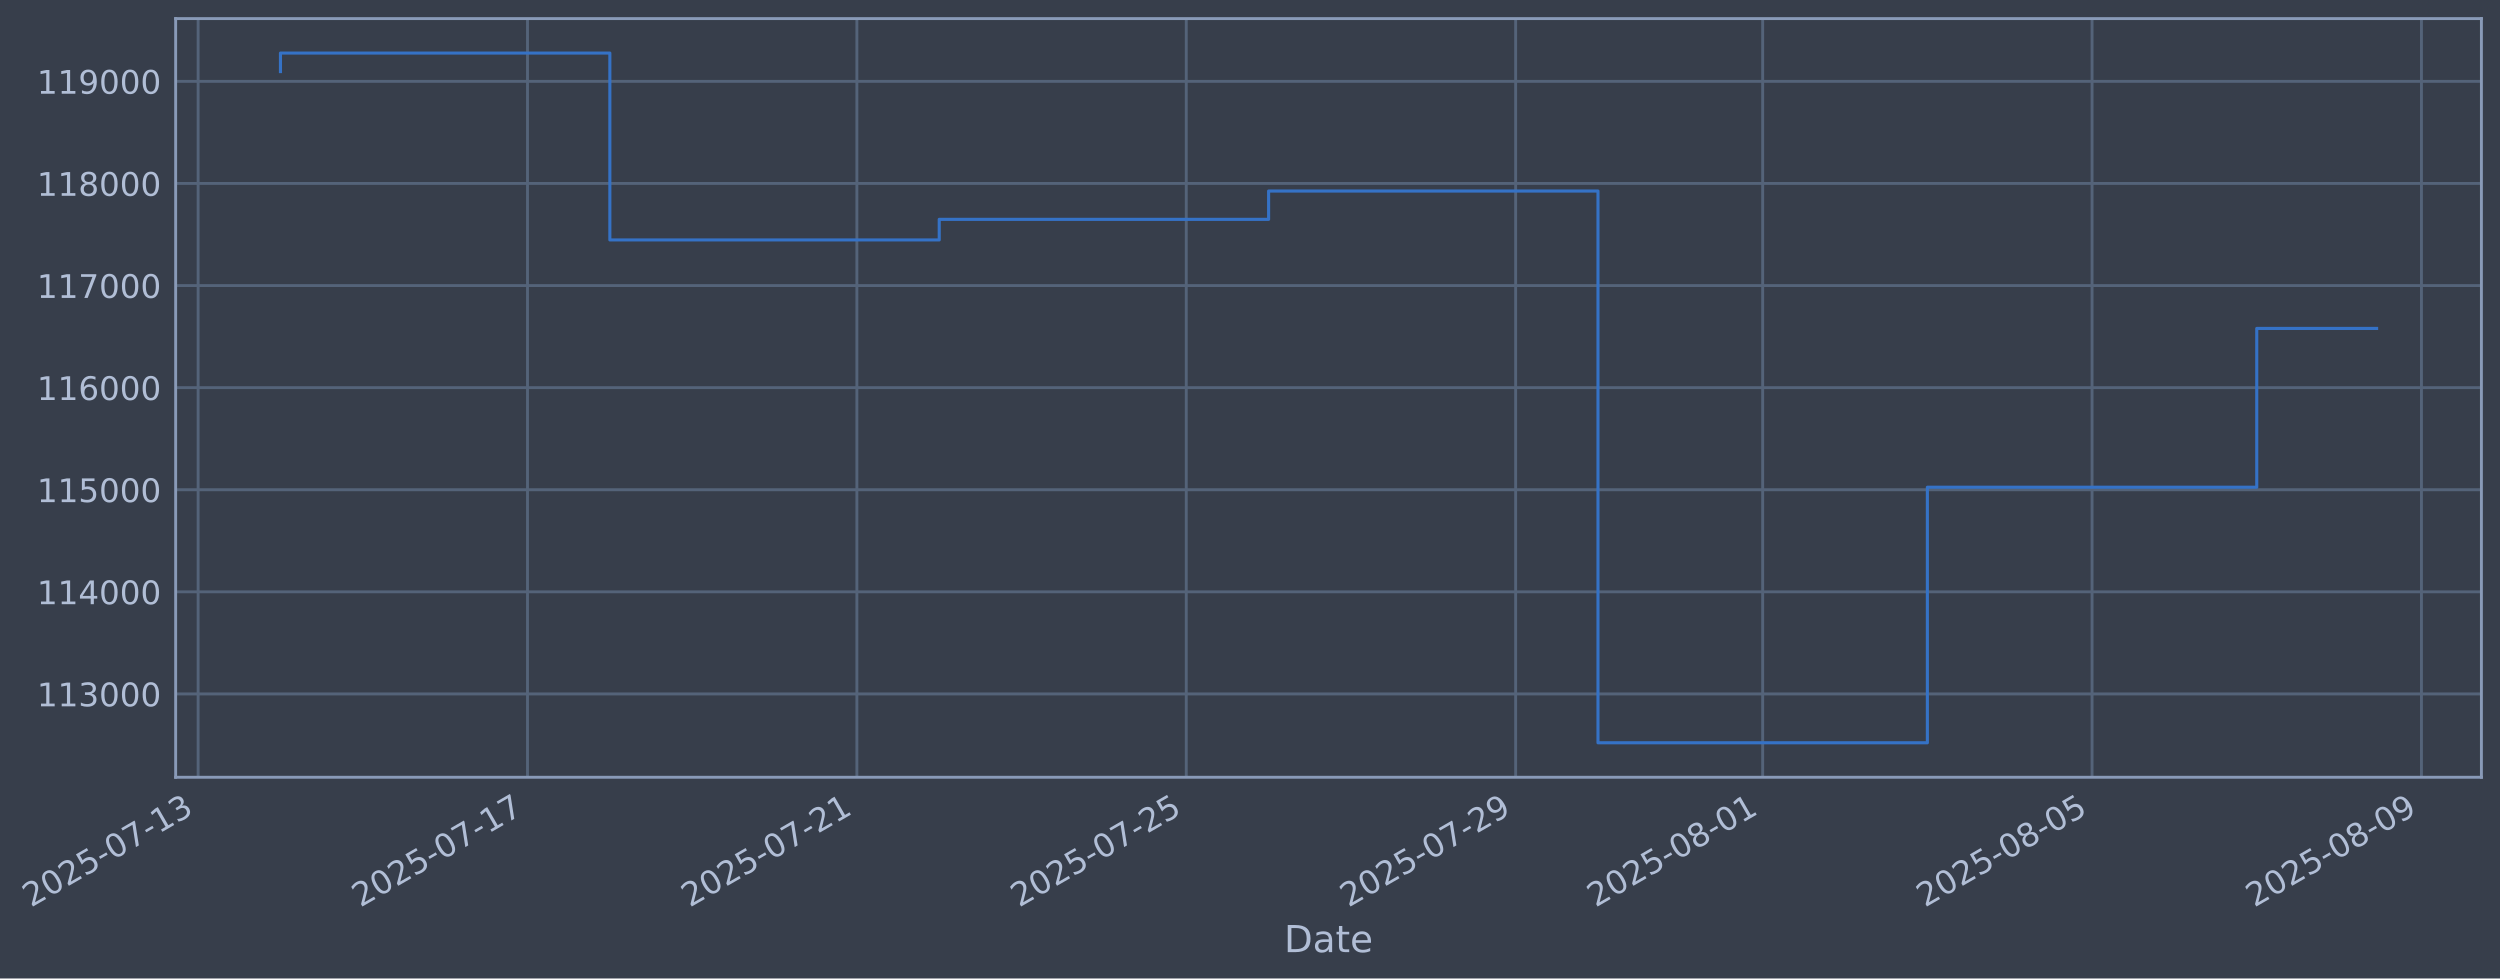
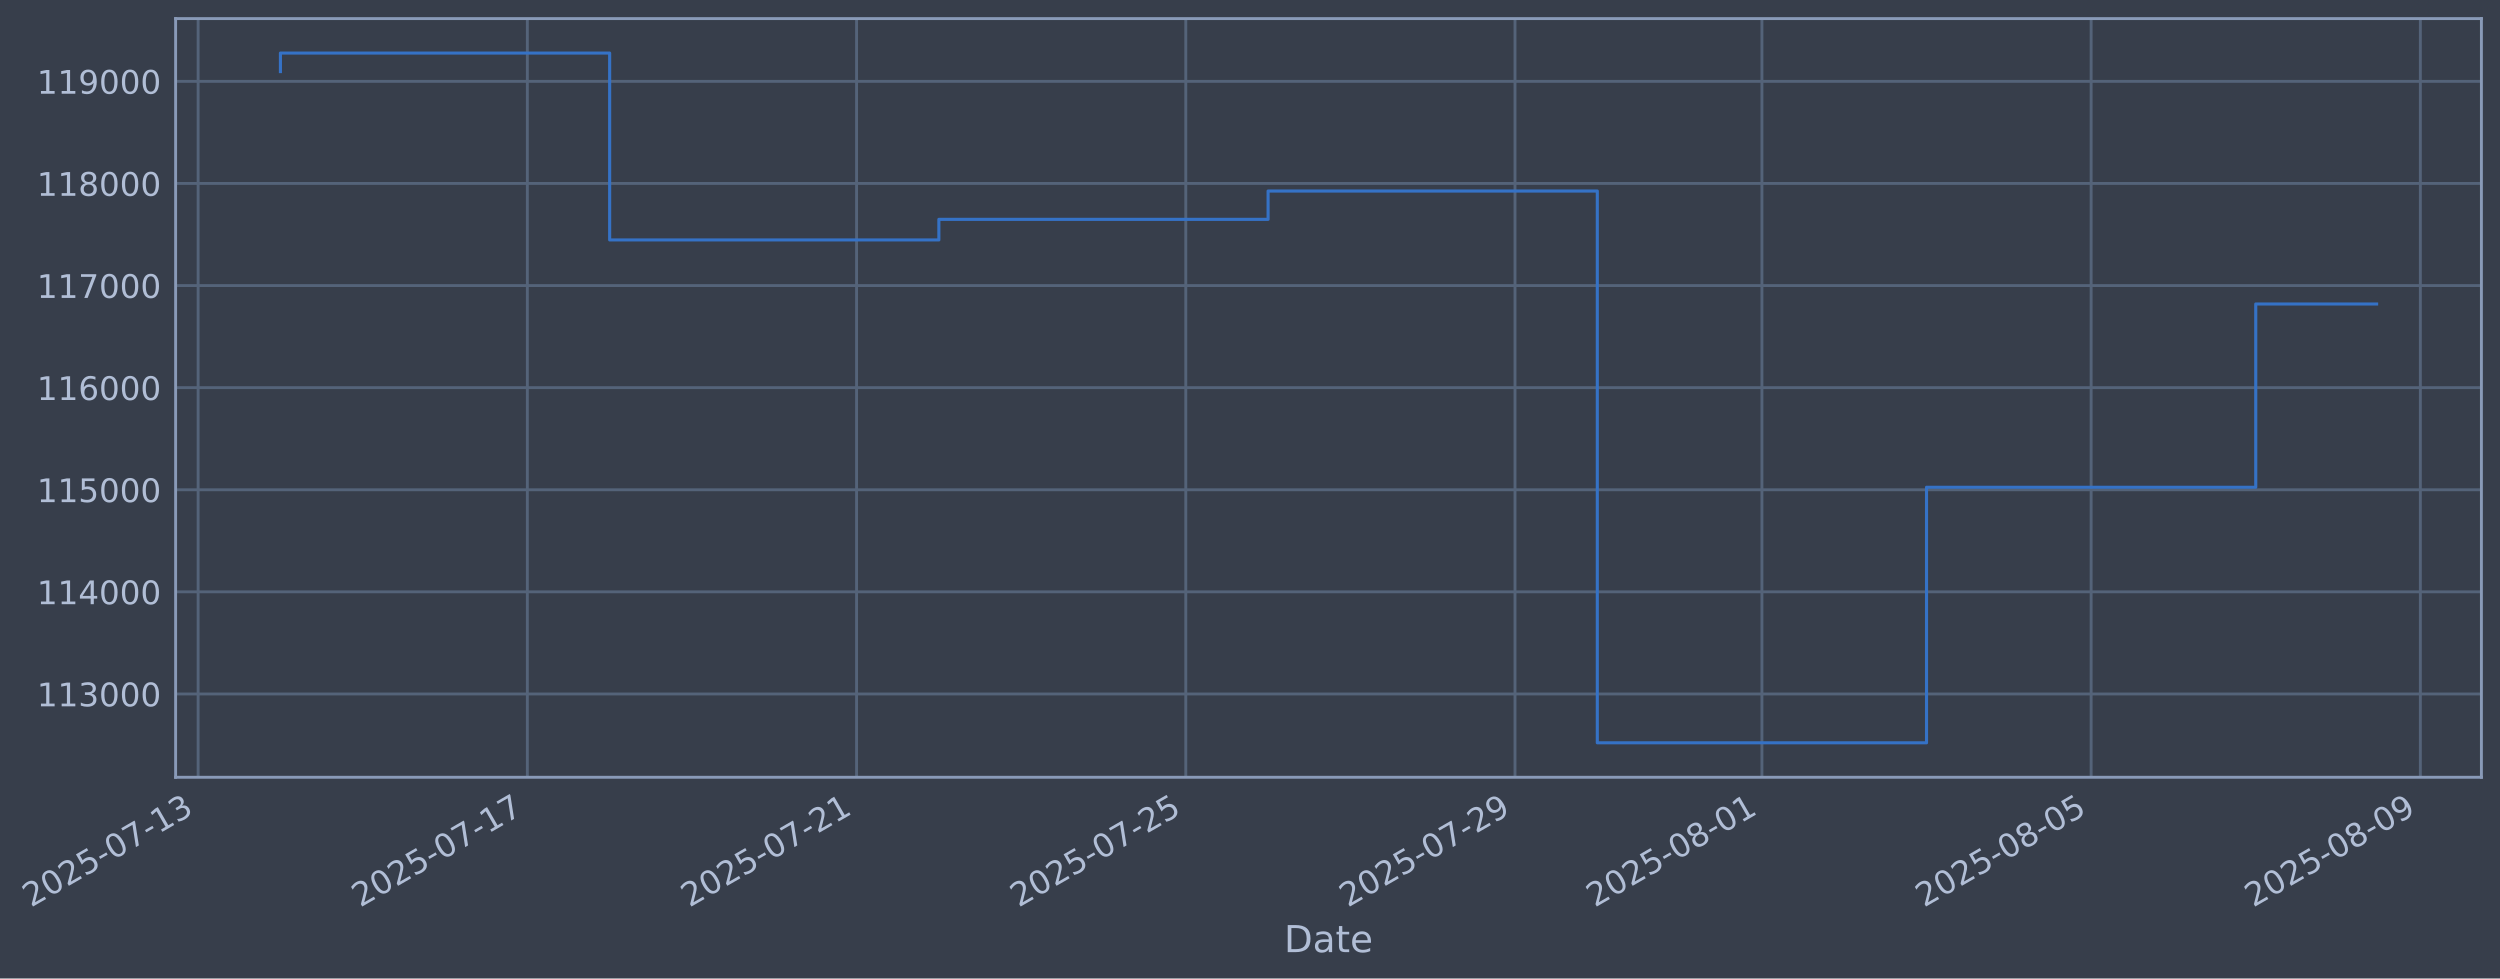
- <svg xmlns="http://www.w3.org/2000/svg" xmlns:xlink="http://www.w3.org/1999/xlink" width="968.015pt" height="378.87pt" viewBox="0 0 968.015 378.87" version="1.1">
+ <svg xmlns="http://www.w3.org/2000/svg" xmlns:xlink="http://www.w3.org/1999/xlink" width="967.999pt" height="378.87pt" viewBox="0 0 967.999 378.87" version="1.1">
  <defs>
    <style type="text/css">*{stroke-linejoin: round; stroke-linecap: butt}</style>
  </defs>
  <g id="figure_1">
    <g id="patch_1">
-       <path d="M 0 378.87  L 968.015 378.87  L 968.015 0  L 0 0  z " style="fill: #373e4b" />
+       <path d="M 0 378.87  L 967.999 378.87  L 967.999 0  L 0 0  z " style="fill: #373e4b" />
    </g>
    <g id="axes_1">
      <g id="patch_2">
-         <path d="M 68.015 300.96  L 960.815 300.96  L 960.815 7.2  L 68.015 7.2  z " style="fill: #373e4b" />
+         <path d="M 67.999 300.96  L 960.799 300.96  L 960.799 7.2  L 67.999 7.2  z " style="fill: #373e4b" />
      </g>
      <g id="matplotlib.axis_1">
        <g id="xtick_1">
          <g id="line2d_1">
-             <path d="M 76.713 300.96  L 76.713 7.2  " clip-path="url(#p7abf5540d8)" style="fill: none; stroke: #546379; stroke-width: 1.12; stroke-linecap: square" />
+             <path d="M 76.713 300.96  L 76.713 7.2  " clip-path="url(#p3613ca4c70)" style="fill: none; stroke: #546379; stroke-width: 1.12; stroke-linecap: square" />
          </g>
          <g id="line2d_2" />
          <g id="text_1">
            <g style="fill: #b1bed6" transform="translate(11.98702 351.4642) rotate(-30) scale(0.126 -0.126)">
              <defs>
                <path id="DejaVuSans-32" d="M 1228 531  L 3431 531  L 3431 0  L 469 0  L 469 531  Q 828 903 1448 1529  Q 2069 2156 2228 2338  Q 2531 2678 2651 2914  Q 2772 3150 2772 3378  Q 2772 3750 2511 3984  Q 2250 4219 1831 4219  Q 1534 4219 1204 4116  Q 875 4013 500 3803  L 500 4441  Q 881 4594 1212 4672  Q 1544 4750 1819 4750  Q 2544 4750 2975 4387  Q 3406 4025 3406 3419  Q 3406 3131 3298 2873  Q 3191 2616 2906 2266  Q 2828 2175 2409 1742  Q 1991 1309 1228 531  z " transform="scale(0.015625)" />
                <path id="DejaVuSans-30" d="M 2034 4250  Q 1547 4250 1301 3770  Q 1056 3291 1056 2328  Q 1056 1369 1301 889  Q 1547 409 2034 409  Q 2525 409 2770 889  Q 3016 1369 3016 2328  Q 3016 3291 2770 3770  Q 2525 4250 2034 4250  z M 2034 4750  Q 2819 4750 3233 4129  Q 3647 3509 3647 2328  Q 3647 1150 3233 529  Q 2819 -91 2034 -91  Q 1250 -91 836 529  Q 422 1150 422 2328  Q 422 3509 836 4129  Q 1250 4750 2034 4750  z " transform="scale(0.015625)" />
                <path id="DejaVuSans-35" d="M 691 4666  L 3169 4666  L 3169 4134  L 1269 4134  L 1269 2991  Q 1406 3038 1543 3061  Q 1681 3084 1819 3084  Q 2600 3084 3056 2656  Q 3513 2228 3513 1497  Q 3513 744 3044 326  Q 2575 -91 1722 -91  Q 1428 -91 1123 -41  Q 819 9 494 109  L 494 744  Q 775 591 1075 516  Q 1375 441 1709 441  Q 2250 441 2565 725  Q 2881 1009 2881 1497  Q 2881 1984 2565 2268  Q 2250 2553 1709 2553  Q 1456 2553 1204 2497  Q 953 2441 691 2322  L 691 4666  z " transform="scale(0.015625)" />
                <path id="DejaVuSans-2d" d="M 313 2009  L 1997 2009  L 1997 1497  L 313 1497  L 313 2009  z " transform="scale(0.015625)" />
                <path id="DejaVuSans-37" d="M 525 4666  L 3525 4666  L 3525 4397  L 1831 0  L 1172 0  L 2766 4134  L 525 4134  L 525 4666  z " transform="scale(0.015625)" />
                <path id="DejaVuSans-31" d="M 794 531  L 1825 531  L 1825 4091  L 703 3866  L 703 4441  L 1819 4666  L 2450 4666  L 2450 531  L 3481 531  L 3481 0  L 794 0  L 794 531  z " transform="scale(0.015625)" />
                <path id="DejaVuSans-33" d="M 2597 2516  Q 3050 2419 3304 2112  Q 3559 1806 3559 1356  Q 3559 666 3084 287  Q 2609 -91 1734 -91  Q 1441 -91 1130 -33  Q 819 25 488 141  L 488 750  Q 750 597 1062 519  Q 1375 441 1716 441  Q 2309 441 2620 675  Q 2931 909 2931 1356  Q 2931 1769 2642 2001  Q 2353 2234 1838 2234  L 1294 2234  L 1294 2753  L 1863 2753  Q 2328 2753 2575 2939  Q 2822 3125 2822 3475  Q 2822 3834 2567 4026  Q 2313 4219 1838 4219  Q 1578 4219 1281 4162  Q 984 4106 628 3988  L 628 4550  Q 988 4650 1302 4700  Q 1616 4750 1894 4750  Q 2613 4750 3031 4423  Q 3450 4097 3450 3541  Q 3450 3153 3228 2886  Q 3006 2619 2597 2516  z " transform="scale(0.015625)" />
              </defs>
              <use xlink:href="#DejaVuSans-32" />
              <use xlink:href="#DejaVuSans-30" transform="translate(63.62305 0)" />
              <use xlink:href="#DejaVuSans-32" transform="translate(127.2461 0)" />
              <use xlink:href="#DejaVuSans-35" transform="translate(190.8691 0)" />
              <use xlink:href="#DejaVuSans-2d" transform="translate(254.4922 0)" />
              <use xlink:href="#DejaVuSans-30" transform="translate(290.5762 0)" />
              <use xlink:href="#DejaVuSans-37" transform="translate(354.1992 0)" />
              <use xlink:href="#DejaVuSans-2d" transform="translate(417.8223 0)" />
              <use xlink:href="#DejaVuSans-31" transform="translate(453.9062 0)" />
              <use xlink:href="#DejaVuSans-33" transform="translate(517.5293 0)" />
            </g>
          </g>
        </g>
        <g id="xtick_2">
          <g id="line2d_3">
-             <path d="M 204.251 300.96  L 204.251 7.2  " clip-path="url(#p7abf5540d8)" style="fill: none; stroke: #546379; stroke-width: 1.12; stroke-linecap: square" />
+             <path d="M 204.186 300.96  L 204.186 7.2  " clip-path="url(#p3613ca4c70)" style="fill: none; stroke: #546379; stroke-width: 1.12; stroke-linecap: square" />
          </g>
          <g id="line2d_4" />
          <g id="text_2">
-             <g style="fill: #b1bed6" transform="translate(139.5254 351.4642) rotate(-30) scale(0.126 -0.126)">
+             <g style="fill: #b1bed6" transform="translate(139.4608 351.4642) rotate(-30) scale(0.126 -0.126)">
              <use xlink:href="#DejaVuSans-32" />
              <use xlink:href="#DejaVuSans-30" transform="translate(63.62305 0)" />
              <use xlink:href="#DejaVuSans-32" transform="translate(127.2461 0)" />
              <use xlink:href="#DejaVuSans-35" transform="translate(190.8691 0)" />
              <use xlink:href="#DejaVuSans-2d" transform="translate(254.4922 0)" />
              <use xlink:href="#DejaVuSans-30" transform="translate(290.5762 0)" />
              <use xlink:href="#DejaVuSans-37" transform="translate(354.1992 0)" />
              <use xlink:href="#DejaVuSans-2d" transform="translate(417.8223 0)" />
              <use xlink:href="#DejaVuSans-31" transform="translate(453.9062 0)" />
              <use xlink:href="#DejaVuSans-37" transform="translate(517.5293 0)" />
            </g>
          </g>
        </g>
        <g id="xtick_3">
          <g id="line2d_5">
-             <path d="M 331.789 300.96  L 331.789 7.2  " clip-path="url(#p7abf5540d8)" style="fill: none; stroke: #546379; stroke-width: 1.12; stroke-linecap: square" />
+             <path d="M 331.66 300.96  L 331.66 7.2  " clip-path="url(#p3613ca4c70)" style="fill: none; stroke: #546379; stroke-width: 1.12; stroke-linecap: square" />
          </g>
          <g id="line2d_6" />
          <g id="text_3">
-             <g style="fill: #b1bed6" transform="translate(267.0638 351.4642) rotate(-30) scale(0.126 -0.126)">
+             <g style="fill: #b1bed6" transform="translate(266.9346 351.4642) rotate(-30) scale(0.126 -0.126)">
              <use xlink:href="#DejaVuSans-32" />
              <use xlink:href="#DejaVuSans-30" transform="translate(63.62305 0)" />
              <use xlink:href="#DejaVuSans-32" transform="translate(127.2461 0)" />
              <use xlink:href="#DejaVuSans-35" transform="translate(190.8691 0)" />
              <use xlink:href="#DejaVuSans-2d" transform="translate(254.4922 0)" />
              <use xlink:href="#DejaVuSans-30" transform="translate(290.5762 0)" />
              <use xlink:href="#DejaVuSans-37" transform="translate(354.1992 0)" />
              <use xlink:href="#DejaVuSans-2d" transform="translate(417.8223 0)" />
              <use xlink:href="#DejaVuSans-32" transform="translate(453.9062 0)" />
              <use xlink:href="#DejaVuSans-31" transform="translate(517.5293 0)" />
            </g>
          </g>
        </g>
        <g id="xtick_4">
          <g id="line2d_7">
-             <path d="M 459.328 300.96  L 459.328 7.2  " clip-path="url(#p7abf5540d8)" style="fill: none; stroke: #546379; stroke-width: 1.12; stroke-linecap: square" />
+             <path d="M 459.134 300.96  L 459.134 7.2  " clip-path="url(#p3613ca4c70)" style="fill: none; stroke: #546379; stroke-width: 1.12; stroke-linecap: square" />
          </g>
          <g id="line2d_8" />
          <g id="text_4">
-             <g style="fill: #b1bed6" transform="translate(394.6022 351.4642) rotate(-30) scale(0.126 -0.126)">
+             <g style="fill: #b1bed6" transform="translate(394.4083 351.4642) rotate(-30) scale(0.126 -0.126)">
              <use xlink:href="#DejaVuSans-32" />
              <use xlink:href="#DejaVuSans-30" transform="translate(63.62305 0)" />
              <use xlink:href="#DejaVuSans-32" transform="translate(127.2461 0)" />
              <use xlink:href="#DejaVuSans-35" transform="translate(190.8691 0)" />
              <use xlink:href="#DejaVuSans-2d" transform="translate(254.4922 0)" />
              <use xlink:href="#DejaVuSans-30" transform="translate(290.5762 0)" />
              <use xlink:href="#DejaVuSans-37" transform="translate(354.1992 0)" />
              <use xlink:href="#DejaVuSans-2d" transform="translate(417.8223 0)" />
              <use xlink:href="#DejaVuSans-32" transform="translate(453.9062 0)" />
              <use xlink:href="#DejaVuSans-35" transform="translate(517.5293 0)" />
            </g>
          </g>
        </g>
        <g id="xtick_5">
          <g id="line2d_9">
-             <path d="M 586.866 300.96  L 586.866 7.2  " clip-path="url(#p7abf5540d8)" style="fill: none; stroke: #546379; stroke-width: 1.12; stroke-linecap: square" />
+             <path d="M 586.608 300.96  L 586.608 7.2  " clip-path="url(#p3613ca4c70)" style="fill: none; stroke: #546379; stroke-width: 1.12; stroke-linecap: square" />
          </g>
          <g id="line2d_10" />
          <g id="text_5">
-             <g style="fill: #b1bed6" transform="translate(522.1405 351.4642) rotate(-30) scale(0.126 -0.126)">
+             <g style="fill: #b1bed6" transform="translate(521.8821 351.4642) rotate(-30) scale(0.126 -0.126)">
              <defs>
                <path id="DejaVuSans-39" d="M 703 97  L 703 672  Q 941 559 1184 500  Q 1428 441 1663 441  Q 2288 441 2617 861  Q 2947 1281 2994 2138  Q 2813 1869 2534 1725  Q 2256 1581 1919 1581  Q 1219 1581 811 2004  Q 403 2428 403 3163  Q 403 3881 828 4315  Q 1253 4750 1959 4750  Q 2769 4750 3195 4129  Q 3622 3509 3622 2328  Q 3622 1225 3098 567  Q 2575 -91 1691 -91  Q 1453 -91 1209 -44  Q 966 3 703 97  z M 1959 2075  Q 2384 2075 2632 2365  Q 2881 2656 2881 3163  Q 2881 3666 2632 3958  Q 2384 4250 1959 4250  Q 1534 4250 1286 3958  Q 1038 3666 1038 3163  Q 1038 2656 1286 2365  Q 1534 2075 1959 2075  z " transform="scale(0.015625)" />
              </defs>
              <use xlink:href="#DejaVuSans-32" />
              <use xlink:href="#DejaVuSans-30" transform="translate(63.62305 0)" />
              <use xlink:href="#DejaVuSans-32" transform="translate(127.2461 0)" />
              <use xlink:href="#DejaVuSans-35" transform="translate(190.8691 0)" />
              <use xlink:href="#DejaVuSans-2d" transform="translate(254.4922 0)" />
              <use xlink:href="#DejaVuSans-30" transform="translate(290.5762 0)" />
              <use xlink:href="#DejaVuSans-37" transform="translate(354.1992 0)" />
              <use xlink:href="#DejaVuSans-2d" transform="translate(417.8223 0)" />
              <use xlink:href="#DejaVuSans-32" transform="translate(453.9062 0)" />
              <use xlink:href="#DejaVuSans-39" transform="translate(517.5293 0)" />
            </g>
          </g>
        </g>
        <g id="xtick_6">
          <g id="line2d_11">
-             <path d="M 682.52 300.96  L 682.52 7.2  " clip-path="url(#p7abf5540d8)" style="fill: none; stroke: #546379; stroke-width: 1.12; stroke-linecap: square" />
+             <path d="M 682.213 300.96  L 682.213 7.2  " clip-path="url(#p3613ca4c70)" style="fill: none; stroke: #546379; stroke-width: 1.12; stroke-linecap: square" />
          </g>
          <g id="line2d_12" />
          <g id="text_6">
-             <g style="fill: #b1bed6" transform="translate(617.7943 351.4642) rotate(-30) scale(0.126 -0.126)">
+             <g style="fill: #b1bed6" transform="translate(617.4875 351.4642) rotate(-30) scale(0.126 -0.126)">
              <defs>
                <path id="DejaVuSans-38" d="M 2034 2216  Q 1584 2216 1326 1975  Q 1069 1734 1069 1313  Q 1069 891 1326 650  Q 1584 409 2034 409  Q 2484 409 2743 651  Q 3003 894 3003 1313  Q 3003 1734 2745 1975  Q 2488 2216 2034 2216  z M 1403 2484  Q 997 2584 770 2862  Q 544 3141 544 3541  Q 544 4100 942 4425  Q 1341 4750 2034 4750  Q 2731 4750 3128 4425  Q 3525 4100 3525 3541  Q 3525 3141 3298 2862  Q 3072 2584 2669 2484  Q 3125 2378 3379 2068  Q 3634 1759 3634 1313  Q 3634 634 3220 271  Q 2806 -91 2034 -91  Q 1263 -91 848 271  Q 434 634 434 1313  Q 434 1759 690 2068  Q 947 2378 1403 2484  z M 1172 3481  Q 1172 3119 1398 2916  Q 1625 2713 2034 2713  Q 2441 2713 2670 2916  Q 2900 3119 2900 3481  Q 2900 3844 2670 4047  Q 2441 4250 2034 4250  Q 1625 4250 1398 4047  Q 1172 3844 1172 3481  z " transform="scale(0.015625)" />
              </defs>
              <use xlink:href="#DejaVuSans-32" />
              <use xlink:href="#DejaVuSans-30" transform="translate(63.62305 0)" />
              <use xlink:href="#DejaVuSans-32" transform="translate(127.2461 0)" />
              <use xlink:href="#DejaVuSans-35" transform="translate(190.8691 0)" />
              <use xlink:href="#DejaVuSans-2d" transform="translate(254.4922 0)" />
              <use xlink:href="#DejaVuSans-30" transform="translate(290.5762 0)" />
              <use xlink:href="#DejaVuSans-38" transform="translate(354.1992 0)" />
              <use xlink:href="#DejaVuSans-2d" transform="translate(417.8223 0)" />
              <use xlink:href="#DejaVuSans-30" transform="translate(453.9062 0)" />
              <use xlink:href="#DejaVuSans-31" transform="translate(517.5293 0)" />
            </g>
          </g>
        </g>
        <g id="xtick_7">
          <g id="line2d_13">
-             <path d="M 810.058 300.96  L 810.058 7.2  " clip-path="url(#p7abf5540d8)" style="fill: none; stroke: #546379; stroke-width: 1.12; stroke-linecap: square" />
+             <path d="M 809.687 300.96  L 809.687 7.2  " clip-path="url(#p3613ca4c70)" style="fill: none; stroke: #546379; stroke-width: 1.12; stroke-linecap: square" />
          </g>
          <g id="line2d_14" />
          <g id="text_7">
-             <g style="fill: #b1bed6" transform="translate(745.3327 351.4642) rotate(-30) scale(0.126 -0.126)">
+             <g style="fill: #b1bed6" transform="translate(744.9612 351.4642) rotate(-30) scale(0.126 -0.126)">
              <use xlink:href="#DejaVuSans-32" />
              <use xlink:href="#DejaVuSans-30" transform="translate(63.62305 0)" />
              <use xlink:href="#DejaVuSans-32" transform="translate(127.2461 0)" />
              <use xlink:href="#DejaVuSans-35" transform="translate(190.8691 0)" />
              <use xlink:href="#DejaVuSans-2d" transform="translate(254.4922 0)" />
              <use xlink:href="#DejaVuSans-30" transform="translate(290.5762 0)" />
              <use xlink:href="#DejaVuSans-38" transform="translate(354.1992 0)" />
              <use xlink:href="#DejaVuSans-2d" transform="translate(417.8223 0)" />
              <use xlink:href="#DejaVuSans-30" transform="translate(453.9062 0)" />
              <use xlink:href="#DejaVuSans-35" transform="translate(517.5293 0)" />
            </g>
          </g>
        </g>
        <g id="xtick_8">
          <g id="line2d_15">
-             <path d="M 937.597 300.96  L 937.597 7.2  " clip-path="url(#p7abf5540d8)" style="fill: none; stroke: #546379; stroke-width: 1.12; stroke-linecap: square" />
+             <path d="M 937.161 300.96  L 937.161 7.2  " clip-path="url(#p3613ca4c70)" style="fill: none; stroke: #546379; stroke-width: 1.12; stroke-linecap: square" />
          </g>
          <g id="line2d_16" />
          <g id="text_8">
-             <g style="fill: #b1bed6" transform="translate(872.8711 351.4642) rotate(-30) scale(0.126 -0.126)">
+             <g style="fill: #b1bed6" transform="translate(872.435 351.4642) rotate(-30) scale(0.126 -0.126)">
              <use xlink:href="#DejaVuSans-32" />
              <use xlink:href="#DejaVuSans-30" transform="translate(63.62305 0)" />
              <use xlink:href="#DejaVuSans-32" transform="translate(127.2461 0)" />
              <use xlink:href="#DejaVuSans-35" transform="translate(190.8691 0)" />
              <use xlink:href="#DejaVuSans-2d" transform="translate(254.4922 0)" />
              <use xlink:href="#DejaVuSans-30" transform="translate(290.5762 0)" />
              <use xlink:href="#DejaVuSans-38" transform="translate(354.1992 0)" />
              <use xlink:href="#DejaVuSans-2d" transform="translate(417.8223 0)" />
              <use xlink:href="#DejaVuSans-30" transform="translate(453.9062 0)" />
              <use xlink:href="#DejaVuSans-39" transform="translate(517.5293 0)" />
            </g>
          </g>
        </g>
        <g id="text_9">
-           <g style="fill: #b1bed6" transform="translate(497.2062 368.6753) scale(0.144 -0.144)">
+           <g style="fill: #b1bed6" transform="translate(497.19 368.6753) scale(0.144 -0.144)">
            <defs>
              <path id="DejaVuSans-44" d="M 1259 4147  L 1259 519  L 2022 519  Q 2988 519 3436 956  Q 3884 1394 3884 2338  Q 3884 3275 3436 3711  Q 2988 4147 2022 4147  L 1259 4147  z M 628 4666  L 1925 4666  Q 3281 4666 3915 4102  Q 4550 3538 4550 2338  Q 4550 1131 3912 565  Q 3275 0 1925 0  L 628 0  L 628 4666  z " transform="scale(0.015625)" />
              <path id="DejaVuSans-61" d="M 2194 1759  Q 1497 1759 1228 1600  Q 959 1441 959 1056  Q 959 750 1161 570  Q 1363 391 1709 391  Q 2188 391 2477 730  Q 2766 1069 2766 1631  L 2766 1759  L 2194 1759  z M 3341 1997  L 3341 0  L 2766 0  L 2766 531  Q 2569 213 2275 61  Q 1981 -91 1556 -91  Q 1019 -91 701 211  Q 384 513 384 1019  Q 384 1609 779 1909  Q 1175 2209 1959 2209  L 2766 2209  L 2766 2266  Q 2766 2663 2505 2880  Q 2244 3097 1772 3097  Q 1472 3097 1187 3025  Q 903 2953 641 2809  L 641 3341  Q 956 3463 1253 3523  Q 1550 3584 1831 3584  Q 2591 3584 2966 3190  Q 3341 2797 3341 1997  z " transform="scale(0.015625)" />
              <path id="DejaVuSans-74" d="M 1172 4494  L 1172 3500  L 2356 3500  L 2356 3053  L 1172 3053  L 1172 1153  Q 1172 725 1289 603  Q 1406 481 1766 481  L 2356 481  L 2356 0  L 1766 0  Q 1100 0 847 248  Q 594 497 594 1153  L 594 3053  L 172 3053  L 172 3500  L 594 3500  L 594 4494  L 1172 4494  z " transform="scale(0.015625)" />
              <path id="DejaVuSans-65" d="M 3597 1894  L 3597 1613  L 953 1613  Q 991 1019 1311 708  Q 1631 397 2203 397  Q 2534 397 2845 478  Q 3156 559 3463 722  L 3463 178  Q 3153 47 2828 -22  Q 2503 -91 2169 -91  Q 1331 -91 842 396  Q 353 884 353 1716  Q 353 2575 817 3079  Q 1281 3584 2069 3584  Q 2775 3584 3186 3129  Q 3597 2675 3597 1894  z M 3022 2063  Q 3016 2534 2758 2815  Q 2500 3097 2075 3097  Q 1594 3097 1305 2825  Q 1016 2553 972 2059  L 3022 2063  z " transform="scale(0.015625)" />
            </defs>
            <use xlink:href="#DejaVuSans-44" />
            <use xlink:href="#DejaVuSans-61" transform="translate(77.00195 0)" />
            <use xlink:href="#DejaVuSans-74" transform="translate(138.2812 0)" />
            <use xlink:href="#DejaVuSans-65" transform="translate(177.4902 0)" />
          </g>
        </g>
      </g>
      <g id="matplotlib.axis_2">
        <g id="ytick_1">
          <g id="line2d_17">
-             <path d="M 68.015 268.698  L 960.815 268.698  " clip-path="url(#p7abf5540d8)" style="fill: none; stroke: #546379; stroke-width: 1.12; stroke-linecap: square" />
+             <path d="M 67.999 268.698  L 960.799 268.698  " clip-path="url(#p3613ca4c70)" style="fill: none; stroke: #546379; stroke-width: 1.12; stroke-linecap: square" />
          </g>
          <g id="line2d_18" />
          <g id="text_10">
-             <g style="fill: #b1bed6" transform="translate(14.3148 273.4854) scale(0.126 -0.126)">
+             <g style="fill: #b1bed6" transform="translate(14.29865 273.4854) scale(0.126 -0.126)">
              <use xlink:href="#DejaVuSans-31" />
              <use xlink:href="#DejaVuSans-31" transform="translate(63.62305 0)" />
              <use xlink:href="#DejaVuSans-33" transform="translate(127.2461 0)" />
              <use xlink:href="#DejaVuSans-30" transform="translate(190.8691 0)" />
              <use xlink:href="#DejaVuSans-30" transform="translate(254.4922 0)" />
              <use xlink:href="#DejaVuSans-30" transform="translate(318.1152 0)" />
            </g>
          </g>
        </g>
        <g id="ytick_2">
          <g id="line2d_19">
-             <path d="M 68.015 229.165  L 960.815 229.165  " clip-path="url(#p7abf5540d8)" style="fill: none; stroke: #546379; stroke-width: 1.12; stroke-linecap: square" />
+             <path d="M 67.999 229.165  L 960.799 229.165  " clip-path="url(#p3613ca4c70)" style="fill: none; stroke: #546379; stroke-width: 1.12; stroke-linecap: square" />
          </g>
          <g id="line2d_20" />
          <g id="text_11">
-             <g style="fill: #b1bed6" transform="translate(14.3148 233.952) scale(0.126 -0.126)">
+             <g style="fill: #b1bed6" transform="translate(14.29865 233.952) scale(0.126 -0.126)">
              <defs>
                <path id="DejaVuSans-34" d="M 2419 4116  L 825 1625  L 2419 1625  L 2419 4116  z M 2253 4666  L 3047 4666  L 3047 1625  L 3713 1625  L 3713 1100  L 3047 1100  L 3047 0  L 2419 0  L 2419 1100  L 313 1100  L 313 1709  L 2253 4666  z " transform="scale(0.015625)" />
              </defs>
              <use xlink:href="#DejaVuSans-31" />
              <use xlink:href="#DejaVuSans-31" transform="translate(63.62305 0)" />
              <use xlink:href="#DejaVuSans-34" transform="translate(127.2461 0)" />
              <use xlink:href="#DejaVuSans-30" transform="translate(190.8691 0)" />
              <use xlink:href="#DejaVuSans-30" transform="translate(254.4922 0)" />
              <use xlink:href="#DejaVuSans-30" transform="translate(318.1152 0)" />
            </g>
          </g>
        </g>
        <g id="ytick_3">
          <g id="line2d_21">
-             <path d="M 68.015 189.631  L 960.815 189.631  " clip-path="url(#p7abf5540d8)" style="fill: none; stroke: #546379; stroke-width: 1.12; stroke-linecap: square" />
+             <path d="M 67.999 189.631  L 960.799 189.631  " clip-path="url(#p3613ca4c70)" style="fill: none; stroke: #546379; stroke-width: 1.12; stroke-linecap: square" />
          </g>
          <g id="line2d_22" />
          <g id="text_12">
-             <g style="fill: #b1bed6" transform="translate(14.3148 194.4185) scale(0.126 -0.126)">
+             <g style="fill: #b1bed6" transform="translate(14.29865 194.4185) scale(0.126 -0.126)">
              <use xlink:href="#DejaVuSans-31" />
              <use xlink:href="#DejaVuSans-31" transform="translate(63.62305 0)" />
              <use xlink:href="#DejaVuSans-35" transform="translate(127.2461 0)" />
              <use xlink:href="#DejaVuSans-30" transform="translate(190.8691 0)" />
              <use xlink:href="#DejaVuSans-30" transform="translate(254.4922 0)" />
              <use xlink:href="#DejaVuSans-30" transform="translate(318.1152 0)" />
            </g>
          </g>
        </g>
        <g id="ytick_4">
          <g id="line2d_23">
-             <path d="M 68.015 150.098  L 960.815 150.098  " clip-path="url(#p7abf5540d8)" style="fill: none; stroke: #546379; stroke-width: 1.12; stroke-linecap: square" />
+             <path d="M 67.999 150.098  L 960.799 150.098  " clip-path="url(#p3613ca4c70)" style="fill: none; stroke: #546379; stroke-width: 1.12; stroke-linecap: square" />
          </g>
          <g id="line2d_24" />
          <g id="text_13">
-             <g style="fill: #b1bed6" transform="translate(14.3148 154.885) scale(0.126 -0.126)">
+             <g style="fill: #b1bed6" transform="translate(14.29865 154.885) scale(0.126 -0.126)">
              <defs>
                <path id="DejaVuSans-36" d="M 2113 2584  Q 1688 2584 1439 2293  Q 1191 2003 1191 1497  Q 1191 994 1439 701  Q 1688 409 2113 409  Q 2538 409 2786 701  Q 3034 994 3034 1497  Q 3034 2003 2786 2293  Q 2538 2584 2113 2584  z M 3366 4563  L 3366 3988  Q 3128 4100 2886 4159  Q 2644 4219 2406 4219  Q 1781 4219 1451 3797  Q 1122 3375 1075 2522  Q 1259 2794 1537 2939  Q 1816 3084 2150 3084  Q 2853 3084 3261 2657  Q 3669 2231 3669 1497  Q 3669 778 3244 343  Q 2819 -91 2113 -91  Q 1303 -91 875 529  Q 447 1150 447 2328  Q 447 3434 972 4092  Q 1497 4750 2381 4750  Q 2619 4750 2861 4703  Q 3103 4656 3366 4563  z " transform="scale(0.015625)" />
              </defs>
              <use xlink:href="#DejaVuSans-31" />
              <use xlink:href="#DejaVuSans-31" transform="translate(63.62305 0)" />
              <use xlink:href="#DejaVuSans-36" transform="translate(127.2461 0)" />
              <use xlink:href="#DejaVuSans-30" transform="translate(190.8691 0)" />
              <use xlink:href="#DejaVuSans-30" transform="translate(254.4922 0)" />
              <use xlink:href="#DejaVuSans-30" transform="translate(318.1152 0)" />
            </g>
          </g>
        </g>
        <g id="ytick_5">
          <g id="line2d_25">
-             <path d="M 68.015 110.565  L 960.815 110.565  " clip-path="url(#p7abf5540d8)" style="fill: none; stroke: #546379; stroke-width: 1.12; stroke-linecap: square" />
+             <path d="M 67.999 110.565  L 960.799 110.565  " clip-path="url(#p3613ca4c70)" style="fill: none; stroke: #546379; stroke-width: 1.12; stroke-linecap: square" />
          </g>
          <g id="line2d_26" />
          <g id="text_14">
-             <g style="fill: #b1bed6" transform="translate(14.3148 115.3515) scale(0.126 -0.126)">
+             <g style="fill: #b1bed6" transform="translate(14.29865 115.3515) scale(0.126 -0.126)">
              <use xlink:href="#DejaVuSans-31" />
              <use xlink:href="#DejaVuSans-31" transform="translate(63.62305 0)" />
              <use xlink:href="#DejaVuSans-37" transform="translate(127.2461 0)" />
              <use xlink:href="#DejaVuSans-30" transform="translate(190.8691 0)" />
              <use xlink:href="#DejaVuSans-30" transform="translate(254.4922 0)" />
              <use xlink:href="#DejaVuSans-30" transform="translate(318.1152 0)" />
            </g>
          </g>
        </g>
        <g id="ytick_6">
          <g id="line2d_27">
-             <path d="M 68.015 71.031  L 960.815 71.031  " clip-path="url(#p7abf5540d8)" style="fill: none; stroke: #546379; stroke-width: 1.12; stroke-linecap: square" />
+             <path d="M 67.999 71.031  L 960.799 71.031  " clip-path="url(#p3613ca4c70)" style="fill: none; stroke: #546379; stroke-width: 1.12; stroke-linecap: square" />
          </g>
          <g id="line2d_28" />
          <g id="text_15">
-             <g style="fill: #b1bed6" transform="translate(14.3148 75.81806) scale(0.126 -0.126)">
+             <g style="fill: #b1bed6" transform="translate(14.29865 75.81806) scale(0.126 -0.126)">
              <use xlink:href="#DejaVuSans-31" />
              <use xlink:href="#DejaVuSans-31" transform="translate(63.62305 0)" />
              <use xlink:href="#DejaVuSans-38" transform="translate(127.2461 0)" />
              <use xlink:href="#DejaVuSans-30" transform="translate(190.8691 0)" />
              <use xlink:href="#DejaVuSans-30" transform="translate(254.4922 0)" />
              <use xlink:href="#DejaVuSans-30" transform="translate(318.1152 0)" />
            </g>
          </g>
        </g>
        <g id="ytick_7">
          <g id="line2d_29">
-             <path d="M 68.015 31.498  L 960.815 31.498  " clip-path="url(#p7abf5540d8)" style="fill: none; stroke: #546379; stroke-width: 1.12; stroke-linecap: square" />
+             <path d="M 67.999 31.498  L 960.799 31.498  " clip-path="url(#p3613ca4c70)" style="fill: none; stroke: #546379; stroke-width: 1.12; stroke-linecap: square" />
          </g>
          <g id="line2d_30" />
          <g id="text_16">
-             <g style="fill: #b1bed6" transform="translate(14.3148 36.28458) scale(0.126 -0.126)">
+             <g style="fill: #b1bed6" transform="translate(14.29865 36.28458) scale(0.126 -0.126)">
              <use xlink:href="#DejaVuSans-31" />
              <use xlink:href="#DejaVuSans-31" transform="translate(63.62305 0)" />
              <use xlink:href="#DejaVuSans-39" transform="translate(127.2461 0)" />
              <use xlink:href="#DejaVuSans-30" transform="translate(190.8691 0)" />
              <use xlink:href="#DejaVuSans-30" transform="translate(254.4922 0)" />
              <use xlink:href="#DejaVuSans-30" transform="translate(318.1152 0)" />
            </g>
          </g>
        </g>
      </g>
      <g id="line2d_31">
-         <path d="M 108.597 27.726  L 108.597 20.553  L 236.136 20.553  L 236.136 92.901  L 363.674 92.901  L 363.674 84.934  L 491.212 84.934  L 491.212 73.974  L 618.751 73.974  L 618.751 287.607  L 746.289 287.607  L 746.289 188.664  L 873.827 188.664  L 873.827 127.177  L 920.233 127.177  " clip-path="url(#p7abf5540d8)" style="fill: none; stroke: #3572c6; stroke-width: 1.2; stroke-linecap: square" />
+         <path d="M 108.581 27.726  L 108.581 20.553  L 236.055 20.553  L 236.055 92.901  L 363.529 92.901  L 363.529 84.934  L 491.002 84.934  L 491.002 73.974  L 618.476 73.974  L 618.476 287.607  L 745.95 287.607  L 745.95 188.664  L 873.424 188.664  L 873.424 117.702  L 920.217 117.702  " clip-path="url(#p3613ca4c70)" style="fill: none; stroke: #3572c6; stroke-width: 1.2; stroke-linecap: square" />
      </g>
      <g id="patch_3">
-         <path d="M 68.015 300.96  L 68.015 7.2  " style="fill: none; stroke: #899ab8; stroke-width: 1.12; stroke-linejoin: miter; stroke-linecap: square" />
+         <path d="M 67.999 300.96  L 67.999 7.2  " style="fill: none; stroke: #899ab8; stroke-width: 1.12; stroke-linejoin: miter; stroke-linecap: square" />
      </g>
      <g id="patch_4">
-         <path d="M 960.815 300.96  L 960.815 7.2  " style="fill: none; stroke: #899ab8; stroke-width: 1.12; stroke-linejoin: miter; stroke-linecap: square" />
+         <path d="M 960.799 300.96  L 960.799 7.2  " style="fill: none; stroke: #899ab8; stroke-width: 1.12; stroke-linejoin: miter; stroke-linecap: square" />
      </g>
      <g id="patch_5">
-         <path d="M 68.015 300.96  L 960.815 300.96  " style="fill: none; stroke: #899ab8; stroke-width: 1.12; stroke-linejoin: miter; stroke-linecap: square" />
+         <path d="M 67.999 300.96  L 960.799 300.96  " style="fill: none; stroke: #899ab8; stroke-width: 1.12; stroke-linejoin: miter; stroke-linecap: square" />
      </g>
      <g id="patch_6">
-         <path d="M 68.015 7.2  L 960.815 7.2  " style="fill: none; stroke: #899ab8; stroke-width: 1.12; stroke-linejoin: miter; stroke-linecap: square" />
+         <path d="M 67.999 7.2  L 960.799 7.2  " style="fill: none; stroke: #899ab8; stroke-width: 1.12; stroke-linejoin: miter; stroke-linecap: square" />
      </g>
    </g>
  </g>
  <defs>
-     <clipPath id="p7abf5540d8">
-       <rect x="68.015" y="7.2" width="892.8" height="293.76" />
+     <clipPath id="p3613ca4c70">
+       <rect x="67.999" y="7.2" width="892.8" height="293.76" />
    </clipPath>
  </defs>
</svg>
